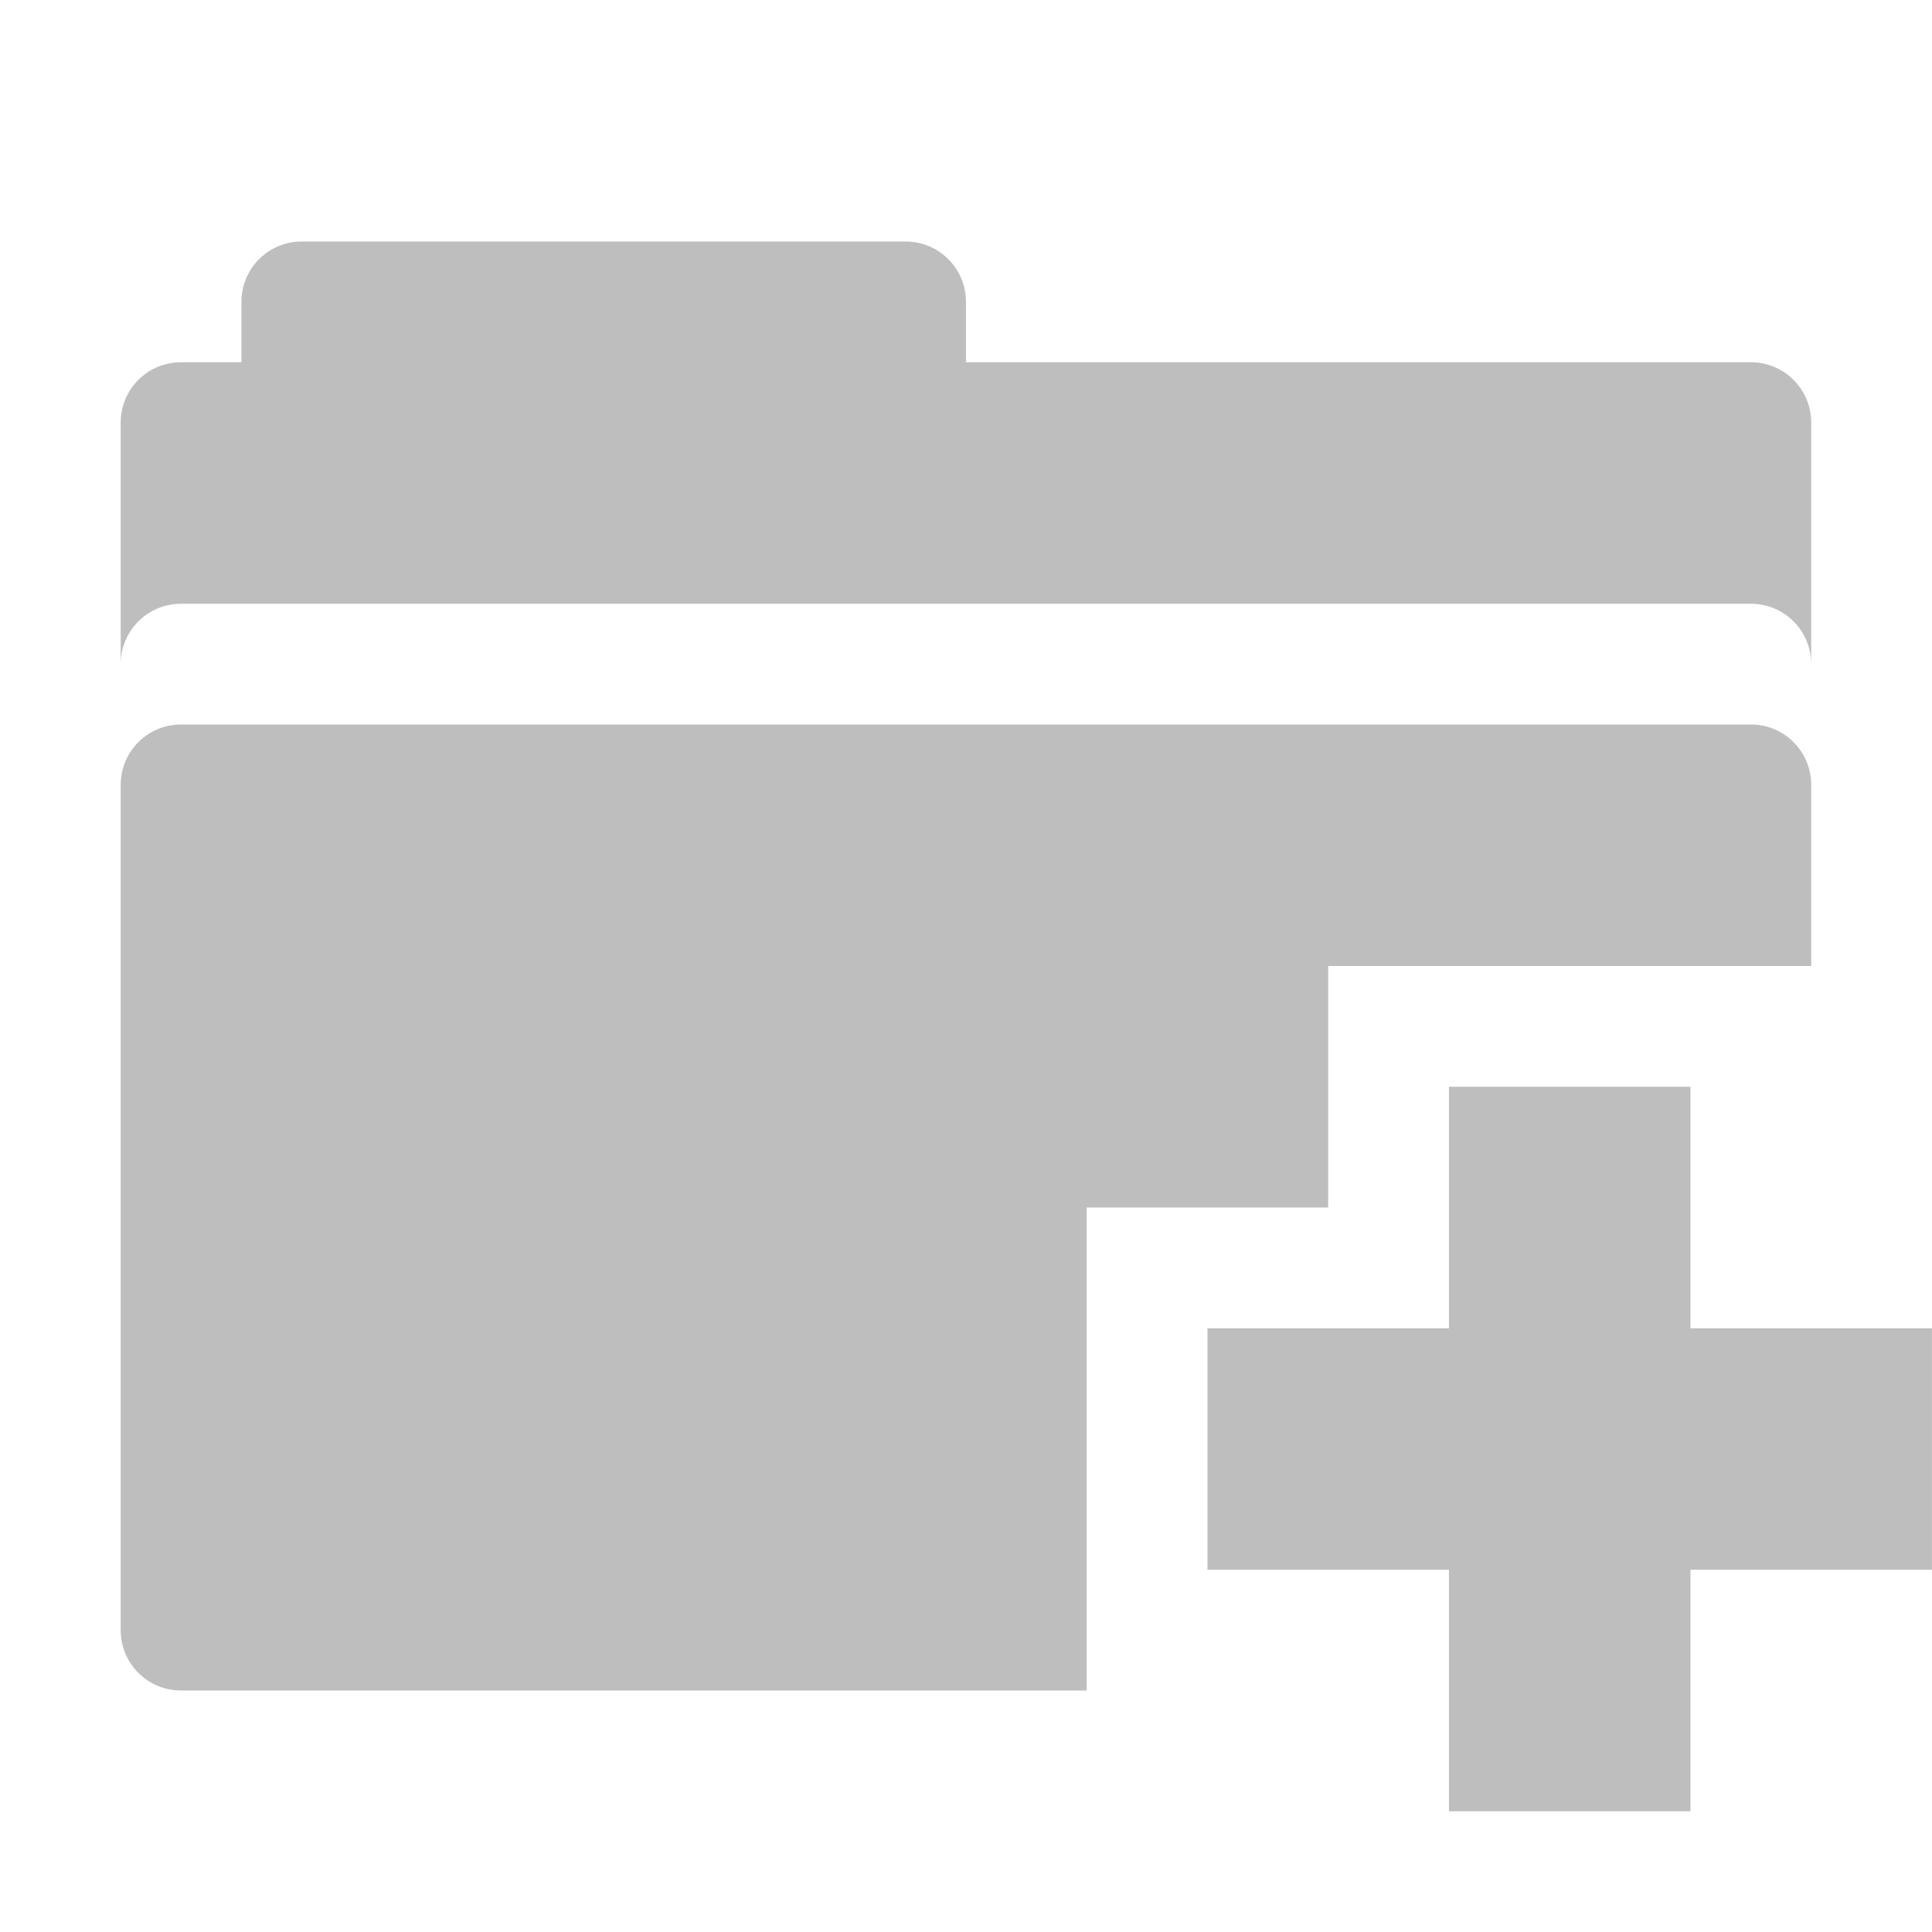
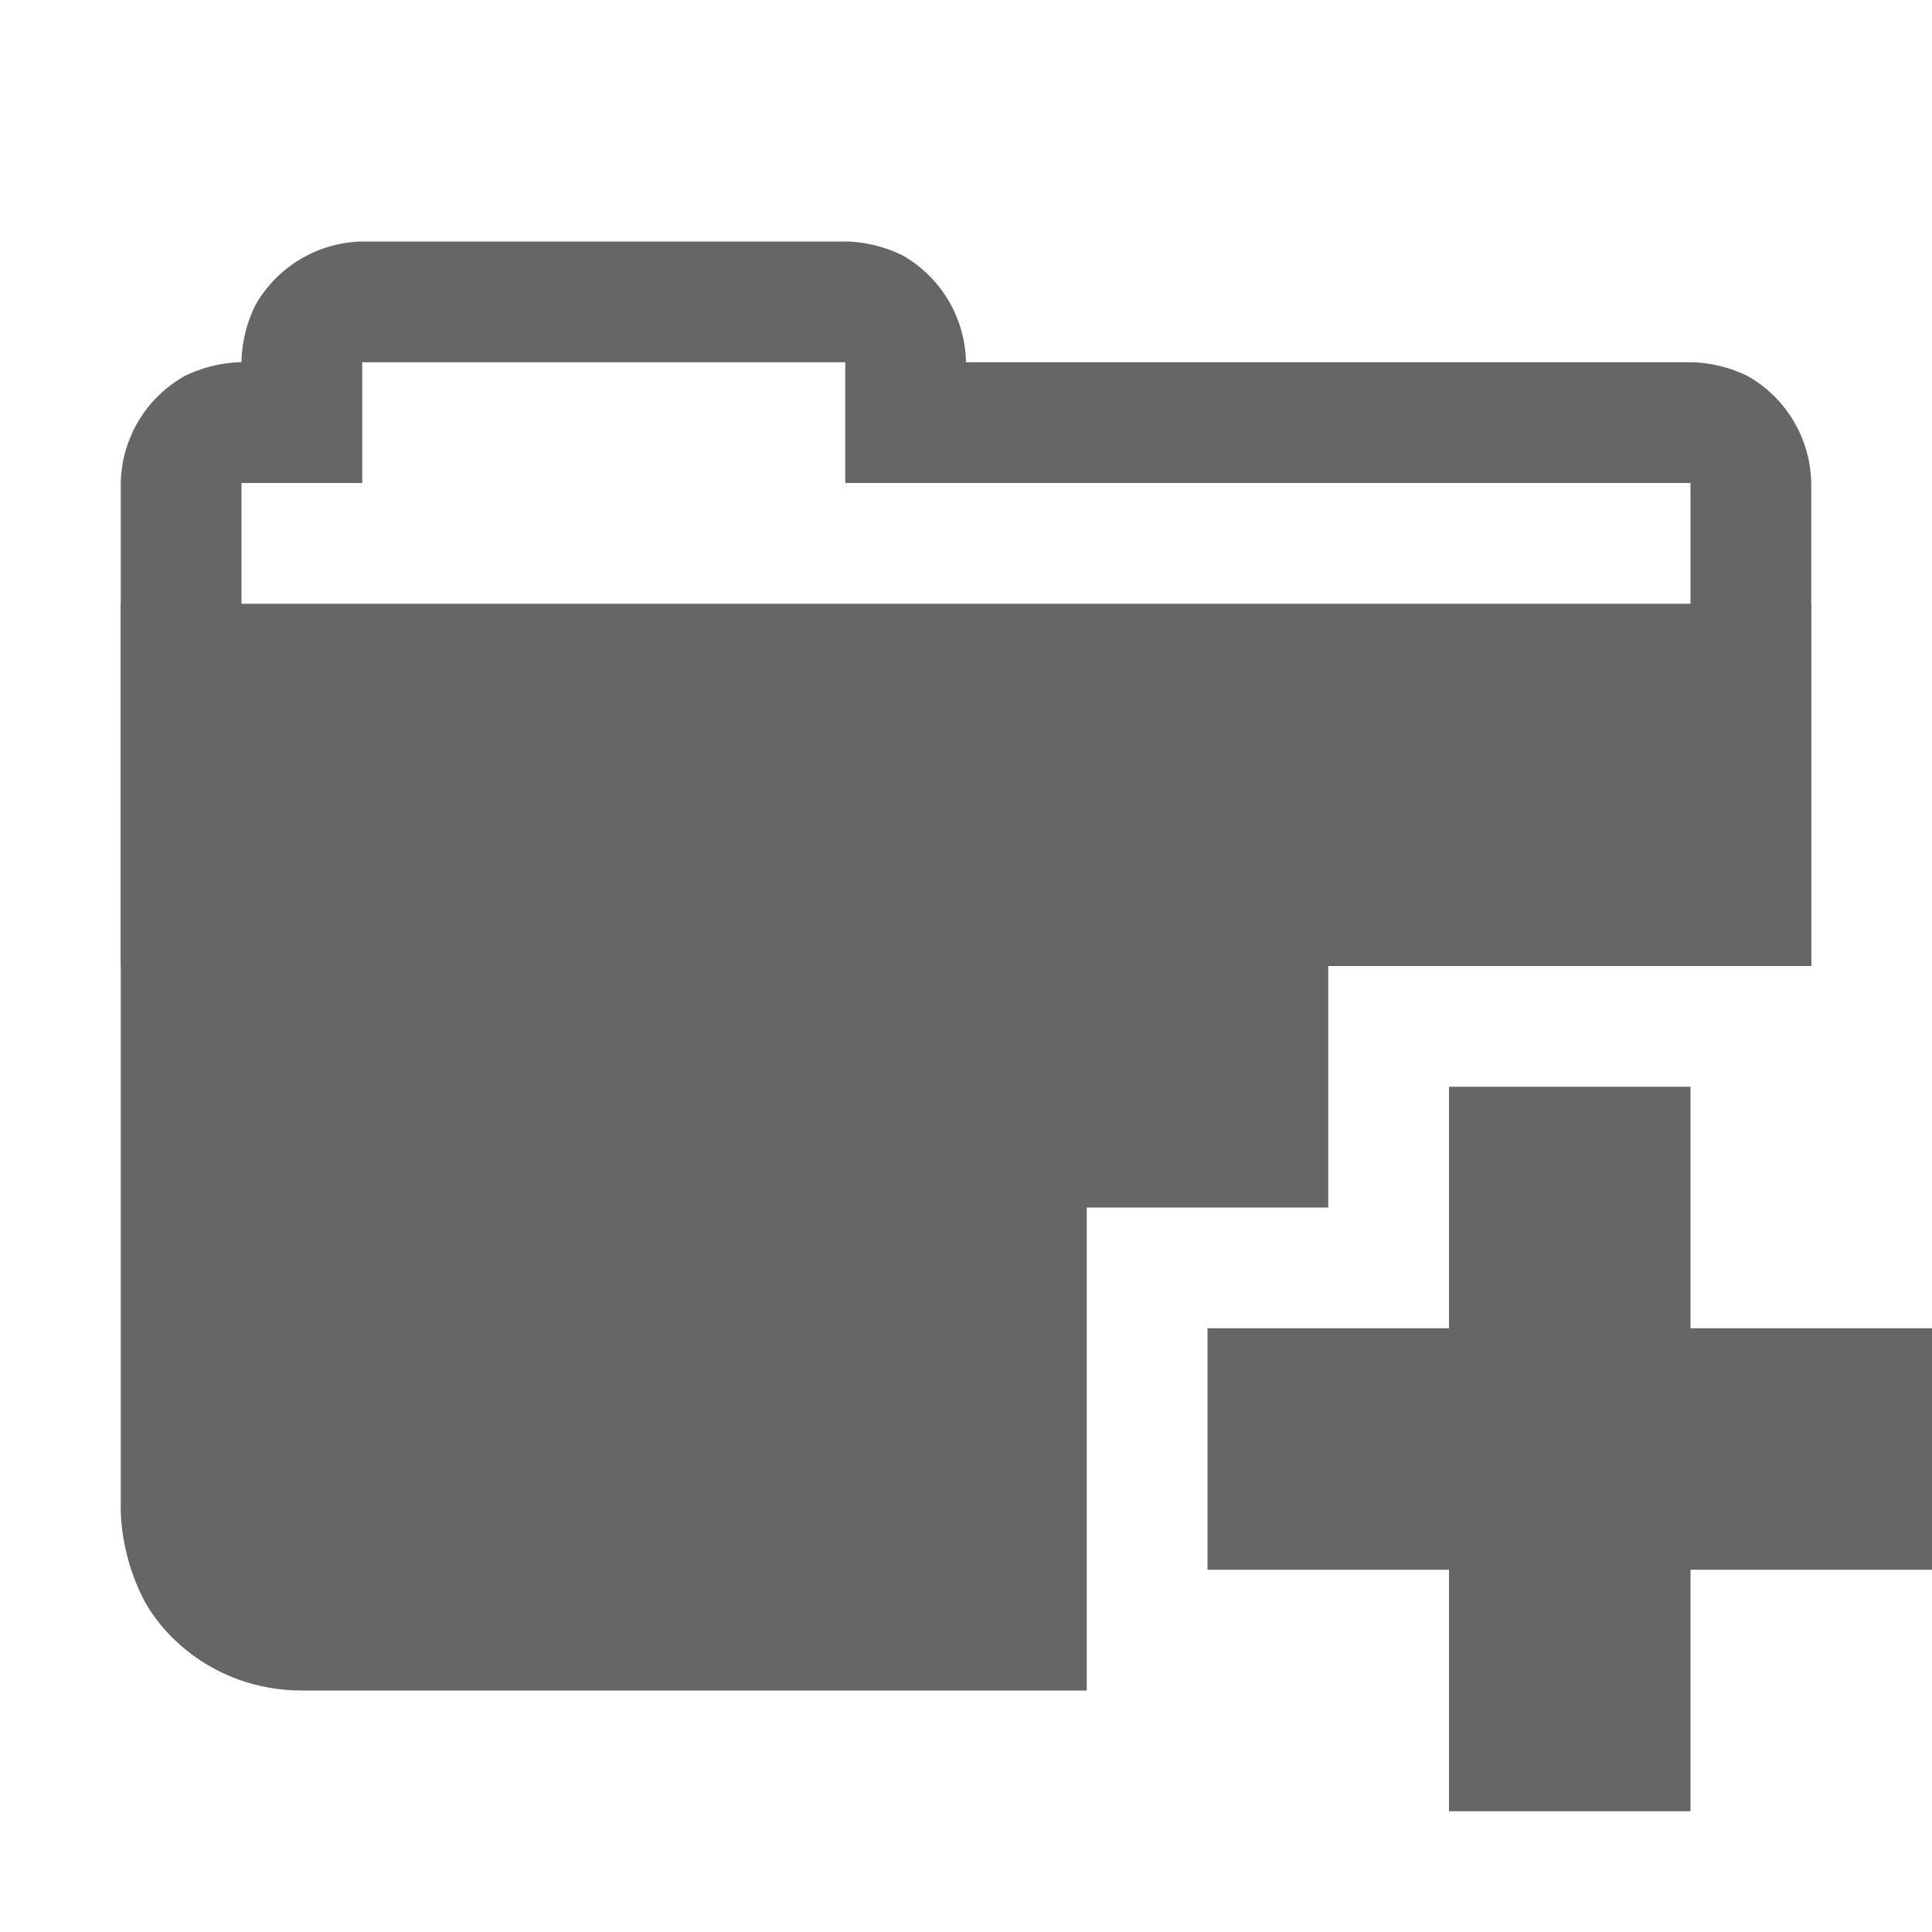
- <svg xmlns="http://www.w3.org/2000/svg" height="16" id="svg7384" version="1.1" width="16">
-   <defs id="defs7386">
-     <filter color-interpolation-filters="sRGB" id="filter7554">
-       <feBlend id="feBlend7556" in2="BackgroundImage" mode="darken" />
-     </filter>
-     <filter color-interpolation-filters="sRGB" id="filter7554-7">
-       <feBlend id="feBlend7556-6" in2="BackgroundImage" mode="darken" />
-     </filter>
-   </defs>
-   <g id="layer9" label="status" style="display:inline" transform="translate(-553.0004,52)" />
-   <g id="layer10" style="display:inline" transform="translate(-553.0004,52)" />
-   <g id="layer13" style="display:inline" transform="translate(-553.0004,52)" />
-   <g id="layer14" transform="translate(-553.0004,52)" />
-   <g id="layer15" style="display:inline" transform="translate(-553.0004,52)" />
-   <g id="g71291" style="display:inline" transform="translate(-553.0004,52)" />
-   <g id="layer12" style="display:inline" transform="translate(-553.0004,52)">
-     <path d="m 555.5,-50 c -0.277,0 -0.5,0.223 -0.5,0.5 l 0,0.5 -0.5,0 c -0.277,0 -0.5,0.223 -0.5,0.5 l 0,2 c 0,-0.277 0.223,-0.5 0.5,-0.5 l 13,0 c 0.277,0 0.5,0.223 0.5,0.5 l 0,-2 c 0,-0.277 -0.223,-0.5 -0.5,-0.5 l -6.5,0 0,-0.5 c 0,-0.277 -0.223,-0.5 -0.5,-0.5 z m -1,4 c -0.277,0 -0.5,0.223 -0.5,0.5 l 0,7 c 0,0.277 0.223,0.5 0.5,0.5 l 7.5,0 0,-4 2,0 0,-2 4,0 0,-1.5 c 0,-0.277 -0.223,-0.5 -0.5,-0.5 z" id="rect3058-3" style="color:#bebebe;fill:#bebebe;fill-opacity:1;fill-rule:nonzero;stroke:none;stroke-width:1;marker:none;visibility:visible;display:inline;overflow:visible;enable-background:accumulate" />
-     <path d="m 565,-43 0,2 -2,0 0,2 2,0 0,2 2,0 0,-2 2,0 0,-2 -2,0 0,-2 z" id="rect12294" style="fill:#bebebe;stroke:none" />
+ <svg xmlns="http://www.w3.org/2000/svg" height="16" width="16">
+   <g transform="translate(-753 23)">
+     <path color="#000" d="M756-21a1.04 1.04 0 0 0-.885.527c-.122.245-.115.473-.115.473s-.228-.007-.473.115A1.04 1.04 0 0 0 754-19v4h14v-4a1.04 1.04 0 0 0-.525-.885C767.23-20.007 767-20 767-20h-6a1.04 1.04 0 0 0-.525-.885C760.23-21.007 760-21 760-21zm0 1h4v1h7v3h-12v-3h1z" fill="#666" fill-rule="evenodd" font-family="sans-serif" font-weight="400" overflow="visible" style="line-height:normal;font-variant-ligatures:normal;font-variant-position:normal;font-variant-caps:normal;font-variant-numeric:normal;font-variant-alternates:normal;font-feature-settings:normal;text-indent:0;text-align:start;text-decoration-line:none;text-decoration-style:solid;text-decoration-color:#000;text-transform:none;text-orientation:mixed;shape-padding:0;isolation:auto;mix-blend-mode:normal" white-space="normal" />
+     <path color="#000" d="M754-18v7.5s-.007.353.178.723c.184.369.655.777 1.322.777h6.5v-4h2v-2h4v-3z" fill="#666" fill-rule="evenodd" font-family="sans-serif" font-weight="400" overflow="visible" style="line-height:normal;font-variant-ligatures:normal;font-variant-position:normal;font-variant-caps:normal;font-variant-numeric:normal;font-variant-alternates:normal;font-feature-settings:normal;text-indent:0;text-align:start;text-decoration-line:none;text-decoration-style:solid;text-decoration-color:#000;text-transform:none;text-orientation:mixed;shape-padding:0;isolation:auto;mix-blend-mode:normal" white-space="normal" />
+     <path d="M765-14v2h-2v2h2v2h2v-2h2v-2h-2v-2z" fill="#666" />
  </g>
</svg>
